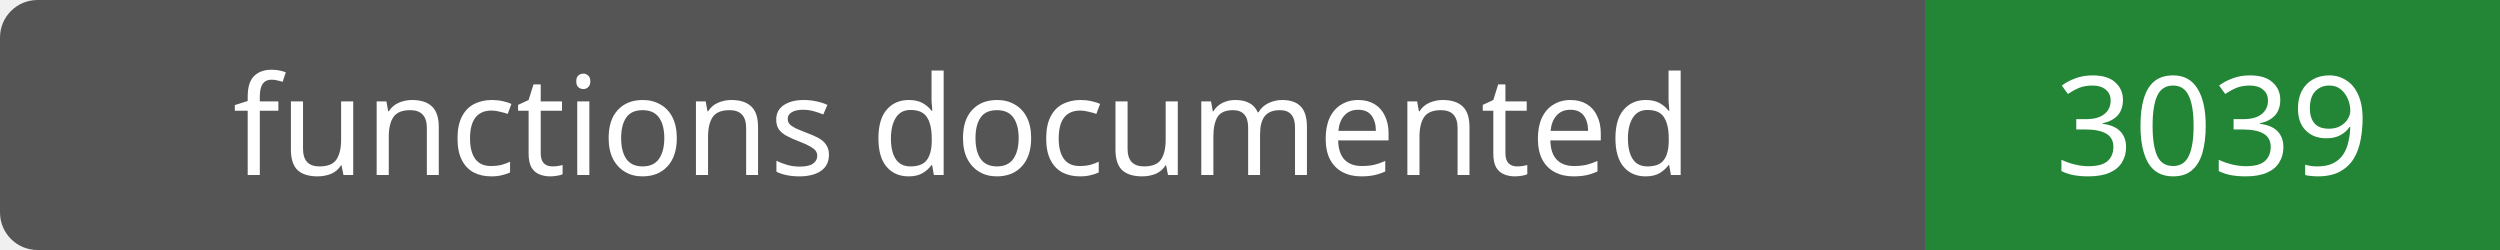
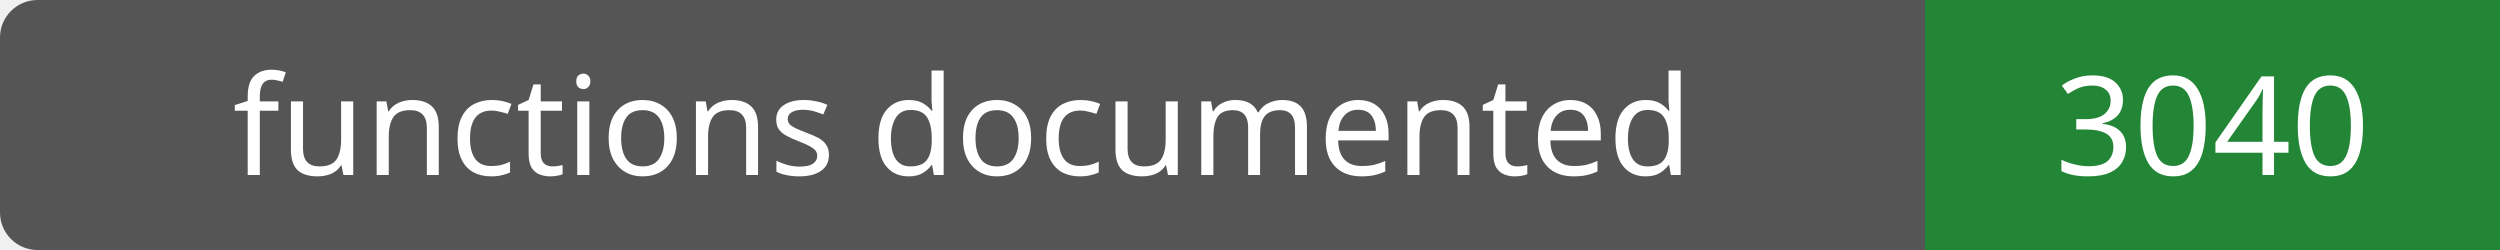
- <svg xmlns="http://www.w3.org/2000/svg" width="200" height="20" role="img" aria-label="functions documented: 3039">
+ <svg xmlns="http://www.w3.org/2000/svg" width="200" height="20" role="img" aria-label="functions documented: 3040">
  <rect width="200" height="20" rx="3" fill="#555" />
  <path fill="#238636" d="M154 0h46v20H154z" />
  <g fill="#fff" text-anchor="middle" font-family="Verdana,sans-serif" font-size="11">
    <text x="77.0" y="14">functions documented</text>
-     <text x="177.0" y="14">3039</text>
+     <text x="177.0" y="14">3040</text>
  </g>
</svg>
